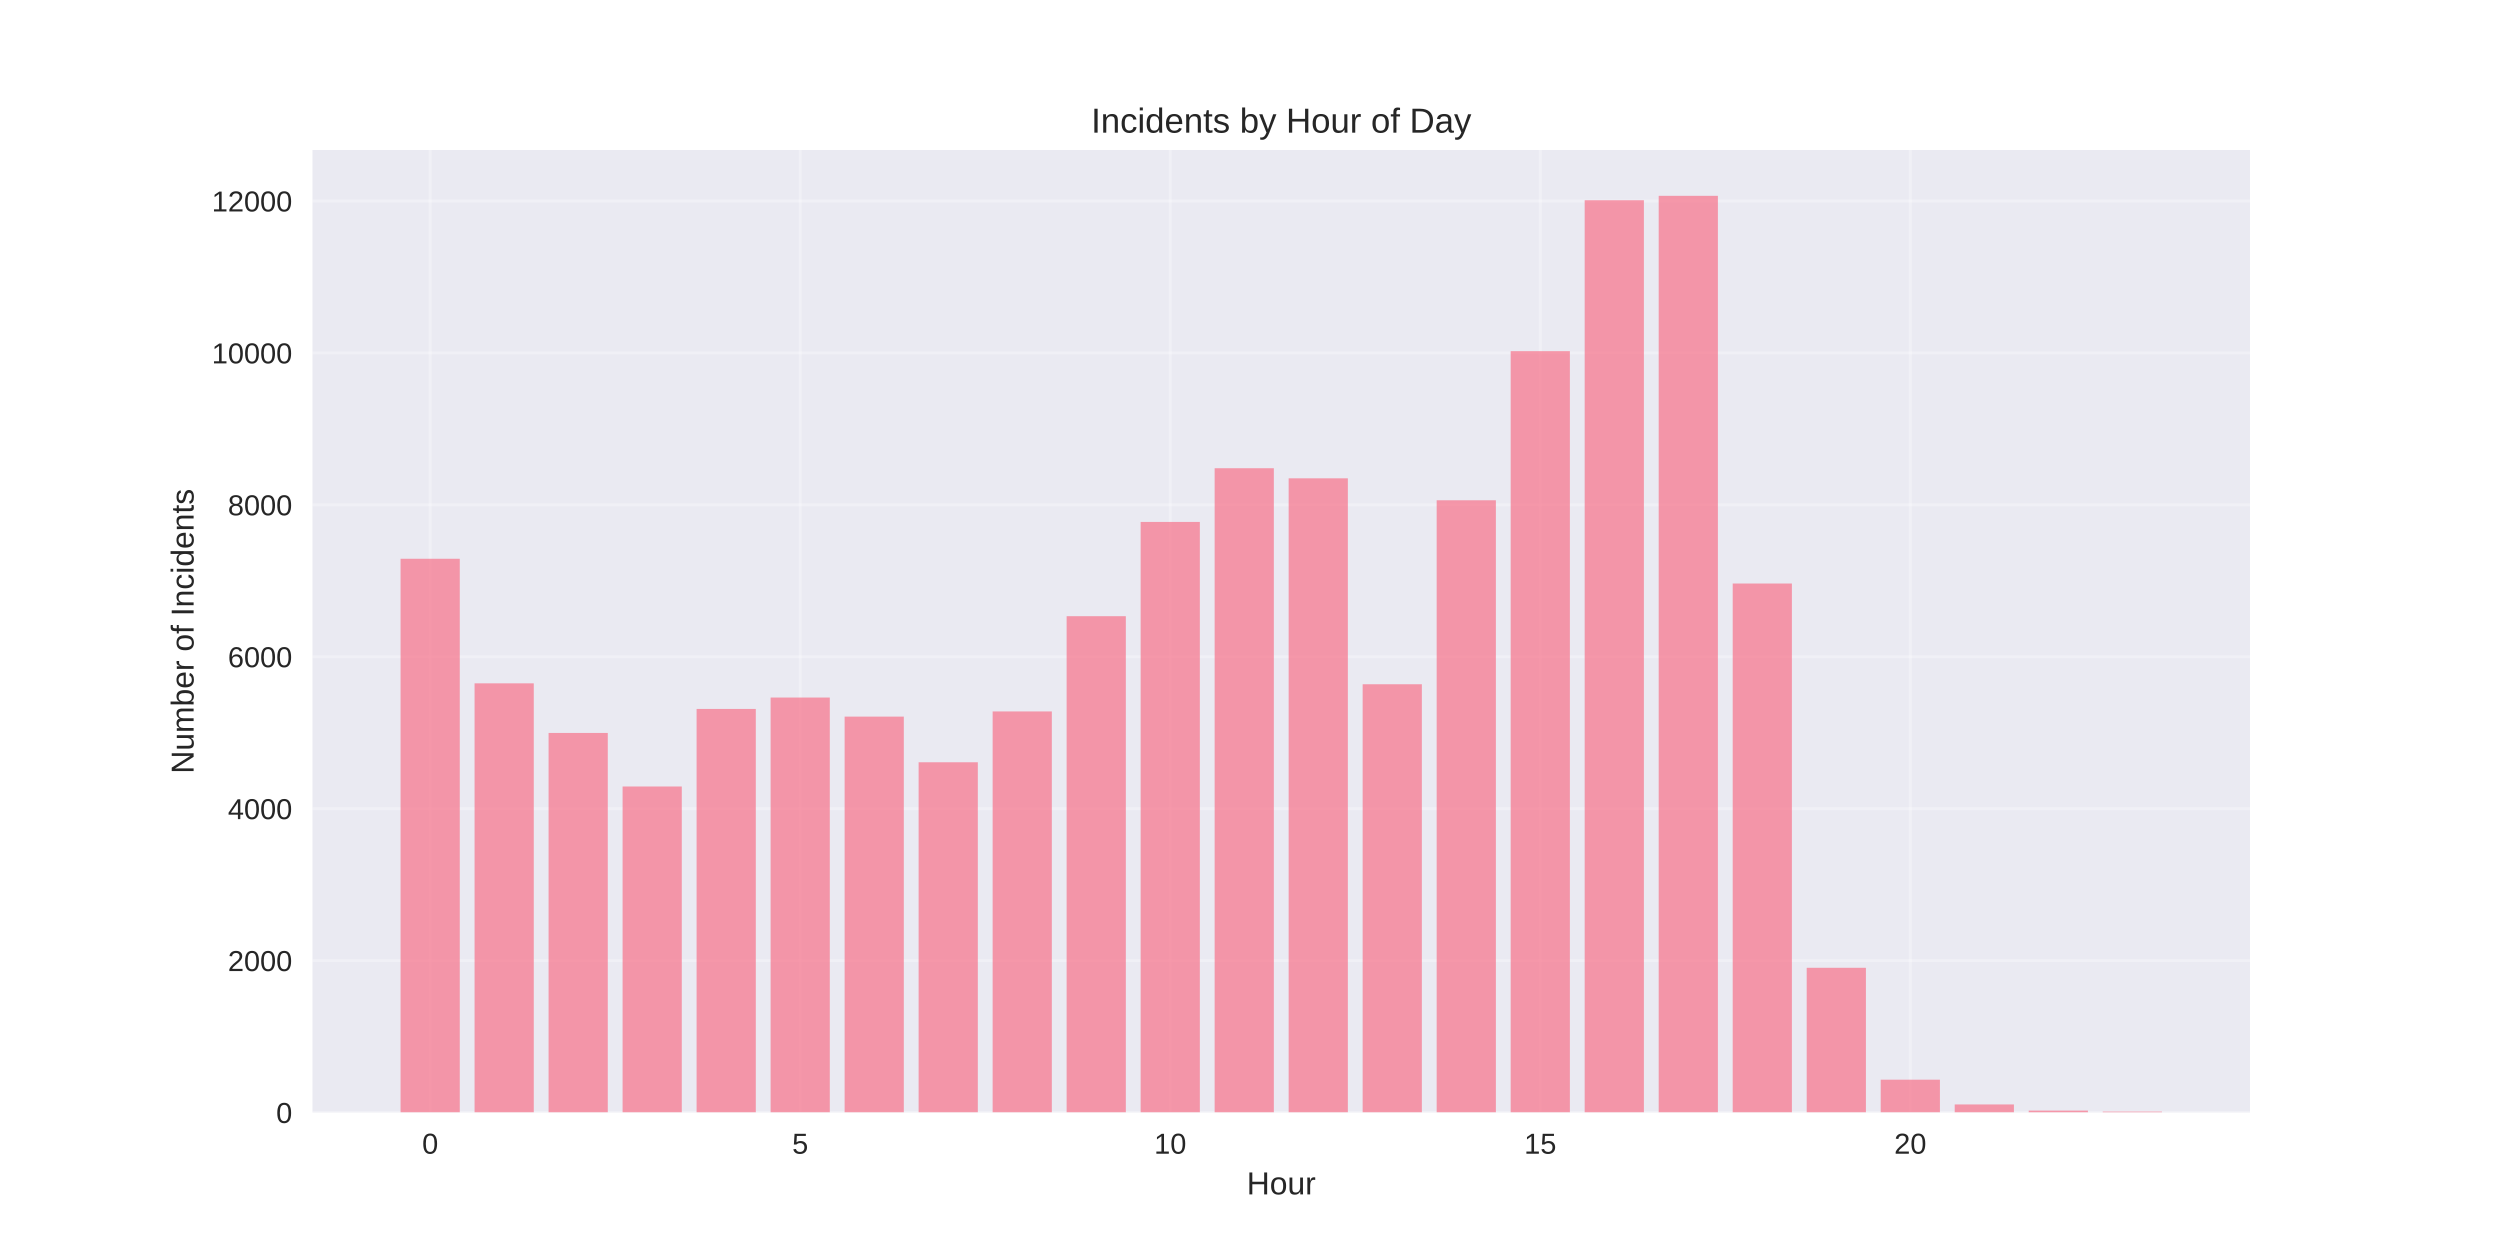
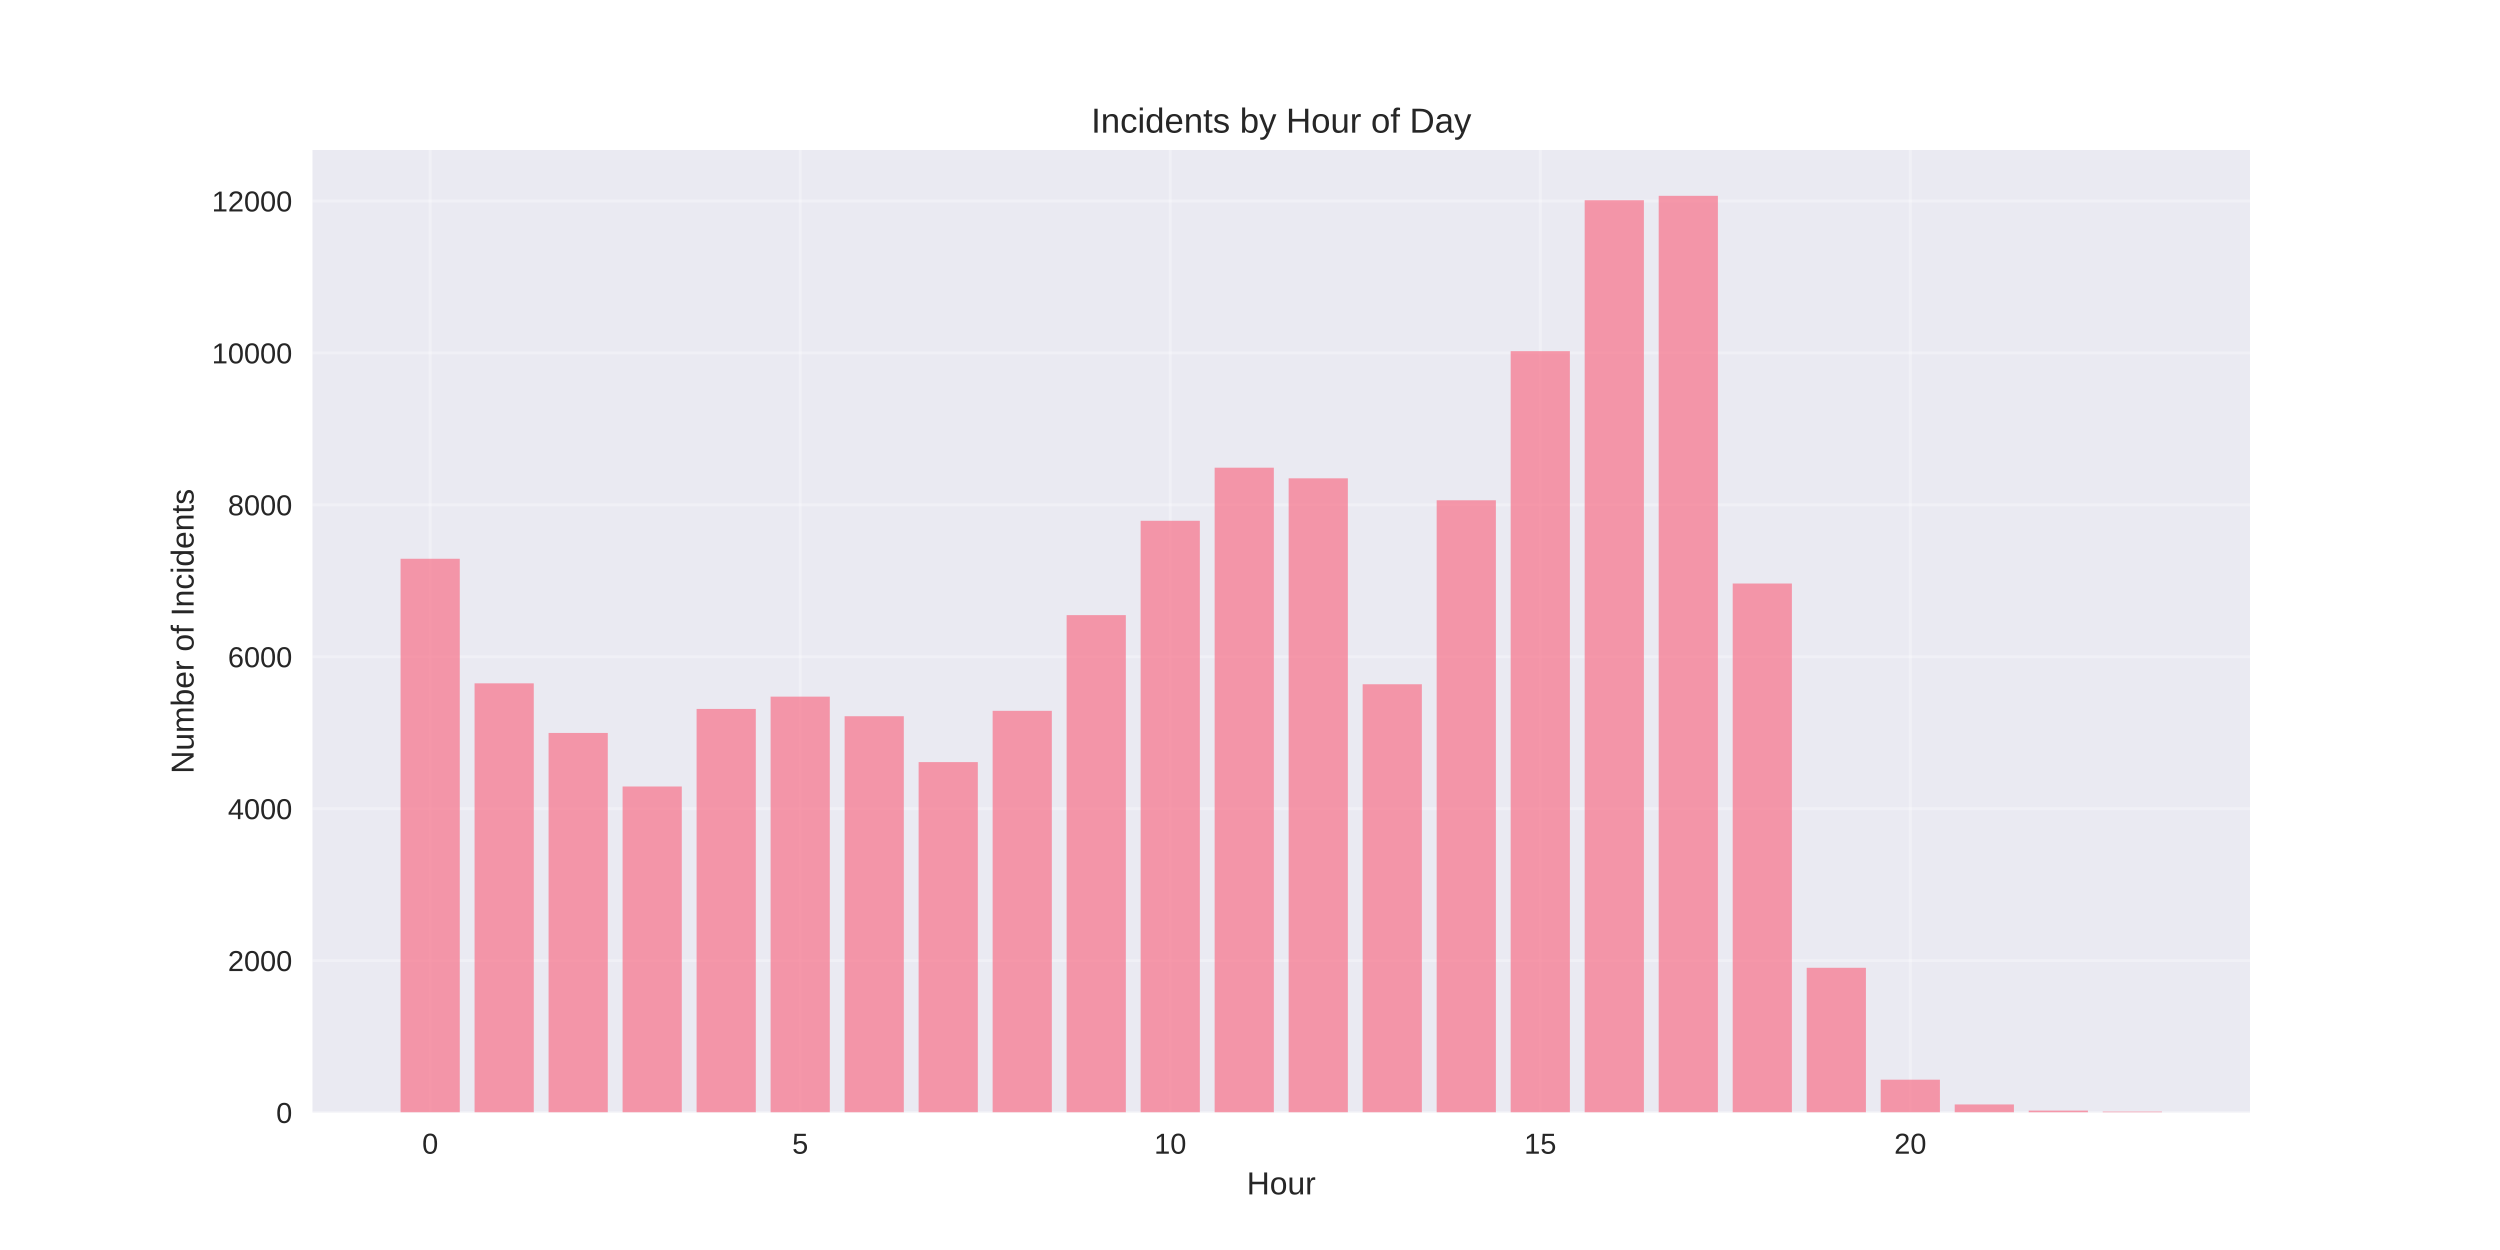
<svg xmlns="http://www.w3.org/2000/svg" width="864pt" height="432pt" viewBox="0 0 864 432" version="1.1">
  <defs>
    <style type="text/css">*{stroke-linejoin: round; stroke-linecap: butt}</style>
  </defs>
  <g id="figure_1">
    <g id="patch_1">
      <path d="M 0 432  L 864 432  L 864 0  L 0 0  z " style="fill: #ffffff" />
    </g>
    <g id="axes_1">
      <g id="patch_2">
        <path d="M 108 384.48  L 777.6 384.48  L 777.6 51.84  L 108 51.84  z " style="fill: #eaeaf2" />
      </g>
      <g id="matplotlib.axis_1">
        <g id="xtick_1">
          <g id="line2d_1">
-             <path d="M 148.667 384.48  L 148.667 51.84  " clip-path="url(#p709688fc4e)" style="fill: none; stroke: #ffffff; stroke-opacity: 0.3; stroke-linecap: round" />
+             <path d="M 148.667 384.48  L 148.667 51.84  " clip-path="url(#p3beeb8e30f)" style="fill: none; stroke: #ffffff; stroke-opacity: 0.3; stroke-linecap: round" />
          </g>
          <g id="line2d_2" />
          <g id="text_1">
            <text style="fill: #262626; font: 10px 'Arial', 'Liberation Sans', 'DejaVu Sans', 'Bitstream Vera Sans', sans-serif; text-anchor: middle" x="148.667" y="398.727" transform="rotate(-0 148.6671 398.7269)">0</text>
          </g>
        </g>
        <g id="xtick_2">
          <g id="line2d_3">
-             <path d="M 276.551 384.48  L 276.551 51.84  " clip-path="url(#p709688fc4e)" style="fill: none; stroke: #ffffff; stroke-opacity: 0.3; stroke-linecap: round" />
+             <path d="M 276.551 384.48  L 276.551 51.84  " clip-path="url(#p3beeb8e30f)" style="fill: none; stroke: #ffffff; stroke-opacity: 0.3; stroke-linecap: round" />
          </g>
          <g id="line2d_4" />
          <g id="text_2">
            <text style="fill: #262626; font: 10px 'Arial', 'Liberation Sans', 'DejaVu Sans', 'Bitstream Vera Sans', sans-serif; text-anchor: middle" x="276.551" y="398.727" transform="rotate(-0 276.551 398.7269)">5</text>
          </g>
        </g>
        <g id="xtick_3">
          <g id="line2d_5">
-             <path d="M 404.435 384.48  L 404.435 51.84  " clip-path="url(#p709688fc4e)" style="fill: none; stroke: #ffffff; stroke-opacity: 0.3; stroke-linecap: round" />
+             <path d="M 404.435 384.48  L 404.435 51.84  " clip-path="url(#p3beeb8e30f)" style="fill: none; stroke: #ffffff; stroke-opacity: 0.3; stroke-linecap: round" />
          </g>
          <g id="line2d_6" />
          <g id="text_3">
            <text style="fill: #262626; font: 10px 'Arial', 'Liberation Sans', 'DejaVu Sans', 'Bitstream Vera Sans', sans-serif; text-anchor: middle" x="404.435" y="398.727" transform="rotate(-0 404.4348 398.7269)">10</text>
          </g>
        </g>
        <g id="xtick_4">
          <g id="line2d_7">
-             <path d="M 532.319 384.48  L 532.319 51.84  " clip-path="url(#p709688fc4e)" style="fill: none; stroke: #ffffff; stroke-opacity: 0.3; stroke-linecap: round" />
+             <path d="M 532.319 384.48  L 532.319 51.84  " clip-path="url(#p3beeb8e30f)" style="fill: none; stroke: #ffffff; stroke-opacity: 0.3; stroke-linecap: round" />
          </g>
          <g id="line2d_8" />
          <g id="text_4">
            <text style="fill: #262626; font: 10px 'Arial', 'Liberation Sans', 'DejaVu Sans', 'Bitstream Vera Sans', sans-serif; text-anchor: middle" x="532.319" y="398.727" transform="rotate(-0 532.3187 398.7269)">15</text>
          </g>
        </g>
        <g id="xtick_5">
          <g id="line2d_9">
-             <path d="M 660.203 384.48  L 660.203 51.84  " clip-path="url(#p709688fc4e)" style="fill: none; stroke: #ffffff; stroke-opacity: 0.3; stroke-linecap: round" />
+             <path d="M 660.203 384.48  L 660.203 51.84  " clip-path="url(#p3beeb8e30f)" style="fill: none; stroke: #ffffff; stroke-opacity: 0.3; stroke-linecap: round" />
          </g>
          <g id="line2d_10" />
          <g id="text_5">
            <text style="fill: #262626; font: 10px 'Arial', 'Liberation Sans', 'DejaVu Sans', 'Bitstream Vera Sans', sans-serif; text-anchor: middle" x="660.203" y="398.727" transform="rotate(-0 660.2026 398.7269)">20</text>
          </g>
        </g>
        <g id="text_6">
          <text style="fill: #262626; font: 11px 'Arial', 'Liberation Sans', 'DejaVu Sans', 'Bitstream Vera Sans', sans-serif; text-anchor: middle" x="442.8" y="412.773" transform="rotate(-0 442.8 412.7734)">Hour</text>
        </g>
      </g>
      <g id="matplotlib.axis_2">
        <g id="ytick_1">
          <g id="line2d_11">
-             <path d="M 108 384.48  L 777.6 384.48  " clip-path="url(#p709688fc4e)" style="fill: none; stroke: #ffffff; stroke-opacity: 0.3; stroke-linecap: round" />
+             <path d="M 108 384.48  L 777.6 384.48  " clip-path="url(#p3beeb8e30f)" style="fill: none; stroke: #ffffff; stroke-opacity: 0.3; stroke-linecap: round" />
          </g>
          <g id="line2d_12" />
          <g id="text_7">
            <text style="fill: #262626; font: 10px 'Arial', 'Liberation Sans', 'DejaVu Sans', 'Bitstream Vera Sans', sans-serif; text-anchor: end" x="101" y="388.103" transform="rotate(-0 101 388.1034)">0</text>
          </g>
        </g>
        <g id="ytick_2">
          <g id="line2d_13">
-             <path d="M 108 331.978  L 777.6 331.978  " clip-path="url(#p709688fc4e)" style="fill: none; stroke: #ffffff; stroke-opacity: 0.3; stroke-linecap: round" />
+             <path d="M 108 331.978  L 777.6 331.978  " clip-path="url(#p3beeb8e30f)" style="fill: none; stroke: #ffffff; stroke-opacity: 0.3; stroke-linecap: round" />
          </g>
          <g id="line2d_14" />
          <g id="text_8">
            <text style="fill: #262626; font: 10px 'Arial', 'Liberation Sans', 'DejaVu Sans', 'Bitstream Vera Sans', sans-serif; text-anchor: end" x="101" y="335.601" transform="rotate(-0 101 335.601)">2000</text>
          </g>
        </g>
        <g id="ytick_3">
          <g id="line2d_15">
-             <path d="M 108 279.475  L 777.6 279.475  " clip-path="url(#p709688fc4e)" style="fill: none; stroke: #ffffff; stroke-opacity: 0.3; stroke-linecap: round" />
+             <path d="M 108 279.475  L 777.6 279.475  " clip-path="url(#p3beeb8e30f)" style="fill: none; stroke: #ffffff; stroke-opacity: 0.3; stroke-linecap: round" />
          </g>
          <g id="line2d_16" />
          <g id="text_9">
            <text style="fill: #262626; font: 10px 'Arial', 'Liberation Sans', 'DejaVu Sans', 'Bitstream Vera Sans', sans-serif; text-anchor: end" x="101" y="283.098" transform="rotate(-0 101 283.0985)">4000</text>
          </g>
        </g>
        <g id="ytick_4">
          <g id="line2d_17">
-             <path d="M 108 226.973  L 777.6 226.973  " clip-path="url(#p709688fc4e)" style="fill: none; stroke: #ffffff; stroke-opacity: 0.3; stroke-linecap: round" />
+             <path d="M 108 226.973  L 777.6 226.973  " clip-path="url(#p3beeb8e30f)" style="fill: none; stroke: #ffffff; stroke-opacity: 0.3; stroke-linecap: round" />
          </g>
          <g id="line2d_18" />
          <g id="text_10">
            <text style="fill: #262626; font: 10px 'Arial', 'Liberation Sans', 'DejaVu Sans', 'Bitstream Vera Sans', sans-serif; text-anchor: end" x="101" y="230.596" transform="rotate(-0 101 230.596)">6000</text>
          </g>
        </g>
        <g id="ytick_5">
          <g id="line2d_19">
-             <path d="M 108 174.47  L 777.6 174.47  " clip-path="url(#p709688fc4e)" style="fill: none; stroke: #ffffff; stroke-opacity: 0.3; stroke-linecap: round" />
+             <path d="M 108 174.47  L 777.6 174.47  " clip-path="url(#p3beeb8e30f)" style="fill: none; stroke: #ffffff; stroke-opacity: 0.3; stroke-linecap: round" />
          </g>
          <g id="line2d_20" />
          <g id="text_11">
            <text style="fill: #262626; font: 10px 'Arial', 'Liberation Sans', 'DejaVu Sans', 'Bitstream Vera Sans', sans-serif; text-anchor: end" x="101" y="178.093" transform="rotate(-0 101 178.0935)">8000</text>
          </g>
        </g>
        <g id="ytick_6">
          <g id="line2d_21">
-             <path d="M 108 121.968  L 777.6 121.968  " clip-path="url(#p709688fc4e)" style="fill: none; stroke: #ffffff; stroke-opacity: 0.3; stroke-linecap: round" />
+             <path d="M 108 121.968  L 777.6 121.968  " clip-path="url(#p3beeb8e30f)" style="fill: none; stroke: #ffffff; stroke-opacity: 0.3; stroke-linecap: round" />
          </g>
          <g id="line2d_22" />
          <g id="text_12">
            <text style="fill: #262626; font: 10px 'Arial', 'Liberation Sans', 'DejaVu Sans', 'Bitstream Vera Sans', sans-serif; text-anchor: end" x="101" y="125.591" transform="rotate(-0 101 125.591)">10000</text>
          </g>
        </g>
        <g id="ytick_7">
          <g id="line2d_23">
-             <path d="M 108 69.465  L 777.6 69.465  " clip-path="url(#p709688fc4e)" style="fill: none; stroke: #ffffff; stroke-opacity: 0.3; stroke-linecap: round" />
+             <path d="M 108 69.465  L 777.6 69.465  " clip-path="url(#p3beeb8e30f)" style="fill: none; stroke: #ffffff; stroke-opacity: 0.3; stroke-linecap: round" />
          </g>
          <g id="line2d_24" />
          <g id="text_13">
            <text style="fill: #262626; font: 10px 'Arial', 'Liberation Sans', 'DejaVu Sans', 'Bitstream Vera Sans', sans-serif; text-anchor: end" x="101" y="73.089" transform="rotate(-0 101 73.08852)">12000</text>
          </g>
        </g>
        <g id="text_14">
          <text style="fill: #262626; font: 11px 'Arial', 'Liberation Sans', 'DejaVu Sans', 'Bitstream Vera Sans', sans-serif; text-anchor: middle" x="66.913" y="218.16" transform="rotate(-90 66.91281 218.16)">Number of Incidents</text>
        </g>
      </g>
      <g id="patch_3">
-         <path d="M 138.436 384.48  L 158.898 384.48  L 158.898 193.108  L 138.436 193.108  z " clip-path="url(#p709688fc4e)" style="fill: #f77189; opacity: 0.7" />
+         <path d="M 138.436 384.48  L 158.898 384.48  L 158.898 193.108  L 138.436 193.108  z " clip-path="url(#p3beeb8e30f)" style="fill: #f77189; opacity: 0.7" />
      </g>
      <g id="patch_4">
-         <path d="M 164.013 384.48  L 184.475 384.48  L 184.475 236.16  L 164.013 236.16  z " clip-path="url(#p709688fc4e)" style="fill: #f77189; opacity: 0.7" />
+         <path d="M 164.013 384.48  L 184.475 384.48  L 184.475 236.16  L 164.013 236.16  z " clip-path="url(#p3beeb8e30f)" style="fill: #f77189; opacity: 0.7" />
      </g>
      <g id="patch_5">
-         <path d="M 189.59 384.48  L 210.051 384.48  L 210.051 253.303  L 189.59 253.303  z " clip-path="url(#p709688fc4e)" style="fill: #f77189; opacity: 0.7" />
+         <path d="M 189.59 384.48  L 210.051 384.48  L 210.051 253.303  L 189.59 253.303  z " clip-path="url(#p3beeb8e30f)" style="fill: #f77189; opacity: 0.7" />
      </g>
      <g id="patch_6">
-         <path d="M 215.167 384.48  L 235.628 384.48  L 235.628 271.81  L 215.167 271.81  z " clip-path="url(#p709688fc4e)" style="fill: #f77189; opacity: 0.7" />
+         <path d="M 215.167 384.48  L 235.628 384.48  L 235.628 271.81  L 215.167 271.81  z " clip-path="url(#p3beeb8e30f)" style="fill: #f77189; opacity: 0.7" />
      </g>
      <g id="patch_7">
-         <path d="M 240.743 384.48  L 261.205 384.48  L 261.205 245.007  L 240.743 245.007  z " clip-path="url(#p709688fc4e)" style="fill: #f77189; opacity: 0.7" />
+         <path d="M 240.743 384.48  L 261.205 384.48  L 261.205 245.007  L 240.743 245.007  z " clip-path="url(#p3beeb8e30f)" style="fill: #f77189; opacity: 0.7" />
      </g>
      <g id="patch_8">
-         <path d="M 266.32 384.48  L 286.782 384.48  L 286.782 241.069  L 266.32 241.069  z " clip-path="url(#p709688fc4e)" style="fill: #f77189; opacity: 0.7" />
+         <path d="M 266.32 384.48  L 286.782 384.48  L 286.782 240.754  L 266.32 240.754  z " clip-path="url(#p3beeb8e30f)" style="fill: #f77189; opacity: 0.7" />
      </g>
      <g id="patch_9">
-         <path d="M 291.897 384.48  L 312.358 384.48  L 312.358 247.659  L 291.897 247.659  z " clip-path="url(#p709688fc4e)" style="fill: #f77189; opacity: 0.7" />
+         <path d="M 291.897 384.48  L 312.358 384.48  L 312.358 247.527  L 291.897 247.527  z " clip-path="url(#p3beeb8e30f)" style="fill: #f77189; opacity: 0.7" />
      </g>
      <g id="patch_10">
-         <path d="M 317.474 384.48  L 337.935 384.48  L 337.935 263.436  L 317.474 263.436  z " clip-path="url(#p709688fc4e)" style="fill: #f77189; opacity: 0.7" />
+         <path d="M 317.474 384.48  L 337.935 384.48  L 337.935 263.383  L 317.474 263.383  z " clip-path="url(#p3beeb8e30f)" style="fill: #f77189; opacity: 0.7" />
      </g>
      <g id="patch_11">
-         <path d="M 343.051 384.48  L 363.512 384.48  L 363.512 245.873  L 343.051 245.873  z " clip-path="url(#p709688fc4e)" style="fill: #f77189; opacity: 0.7" />
+         <path d="M 343.051 384.48  L 363.512 384.48  L 363.512 245.663  L 343.051 245.663  z " clip-path="url(#p3beeb8e30f)" style="fill: #f77189; opacity: 0.7" />
      </g>
      <g id="patch_12">
-         <path d="M 368.627 384.48  L 389.089 384.48  L 389.089 212.954  L 368.627 212.954  z " clip-path="url(#p709688fc4e)" style="fill: #f77189; opacity: 0.7" />
+         <path d="M 368.627 384.48  L 389.089 384.48  L 389.089 212.587  L 368.627 212.587  z " clip-path="url(#p3beeb8e30f)" style="fill: #f77189; opacity: 0.7" />
      </g>
      <g id="patch_13">
-         <path d="M 394.204 384.48  L 414.666 384.48  L 414.666 180.377  L 394.204 180.377  z " clip-path="url(#p709688fc4e)" style="fill: #f77189; opacity: 0.7" />
+         <path d="M 394.204 384.48  L 414.666 384.48  L 414.666 179.983  L 394.204 179.983  z " clip-path="url(#p3beeb8e30f)" style="fill: #f77189; opacity: 0.7" />
      </g>
      <g id="patch_14">
-         <path d="M 419.781 384.48  L 440.242 384.48  L 440.242 161.817  L 419.781 161.817  z " clip-path="url(#p709688fc4e)" style="fill: #f77189; opacity: 0.7" />
+         <path d="M 419.781 384.48  L 440.242 384.48  L 440.242 161.633  L 419.781 161.633  z " clip-path="url(#p3beeb8e30f)" style="fill: #f77189; opacity: 0.7" />
      </g>
      <g id="patch_15">
-         <path d="M 445.358 384.48  L 465.819 384.48  L 465.819 165.308  L 445.358 165.308  z " clip-path="url(#p709688fc4e)" style="fill: #f77189; opacity: 0.7" />
+         <path d="M 445.358 384.48  L 465.819 384.48  L 465.819 165.308  L 445.358 165.308  z " clip-path="url(#p3beeb8e30f)" style="fill: #f77189; opacity: 0.7" />
      </g>
      <g id="patch_16">
-         <path d="M 470.934 384.48  L 491.396 384.48  L 491.396 236.475  L 470.934 236.475  z " clip-path="url(#p709688fc4e)" style="fill: #f77189; opacity: 0.7" />
+         <path d="M 470.934 384.48  L 491.396 384.48  L 491.396 236.475  L 470.934 236.475  z " clip-path="url(#p3beeb8e30f)" style="fill: #f77189; opacity: 0.7" />
      </g>
      <g id="patch_17">
-         <path d="M 496.511 384.48  L 516.973 384.48  L 516.973 172.895  L 496.511 172.895  z " clip-path="url(#p709688fc4e)" style="fill: #f77189; opacity: 0.7" />
+         <path d="M 496.511 384.48  L 516.973 384.48  L 516.973 172.895  L 496.511 172.895  z " clip-path="url(#p3beeb8e30f)" style="fill: #f77189; opacity: 0.7" />
      </g>
      <g id="patch_18">
-         <path d="M 522.088 384.48  L 542.549 384.48  L 542.549 121.364  L 522.088 121.364  z " clip-path="url(#p709688fc4e)" style="fill: #f77189; opacity: 0.7" />
+         <path d="M 522.088 384.48  L 542.549 384.48  L 542.549 121.364  L 522.088 121.364  z " clip-path="url(#p3beeb8e30f)" style="fill: #f77189; opacity: 0.7" />
      </g>
      <g id="patch_19">
-         <path d="M 547.665 384.48  L 568.126 384.48  L 568.126 69.203  L 547.665 69.203  z " clip-path="url(#p709688fc4e)" style="fill: #f77189; opacity: 0.7" />
+         <path d="M 547.665 384.48  L 568.126 384.48  L 568.126 69.203  L 547.665 69.203  z " clip-path="url(#p3beeb8e30f)" style="fill: #f77189; opacity: 0.7" />
      </g>
      <g id="patch_20">
-         <path d="M 573.242 384.48  L 593.703 384.48  L 593.703 67.68  L 573.242 67.68  z " clip-path="url(#p709688fc4e)" style="fill: #f77189; opacity: 0.7" />
+         <path d="M 573.242 384.48  L 593.703 384.48  L 593.703 67.68  L 573.242 67.68  z " clip-path="url(#p3beeb8e30f)" style="fill: #f77189; opacity: 0.7" />
      </g>
      <g id="patch_21">
-         <path d="M 598.818 384.48  L 619.28 384.48  L 619.28 201.666  L 598.818 201.666  z " clip-path="url(#p709688fc4e)" style="fill: #f77189; opacity: 0.7" />
+         <path d="M 598.818 384.48  L 619.28 384.48  L 619.28 201.666  L 598.818 201.666  z " clip-path="url(#p3beeb8e30f)" style="fill: #f77189; opacity: 0.7" />
      </g>
      <g id="patch_22">
-         <path d="M 624.395 384.48  L 644.857 384.48  L 644.857 334.471  L 624.395 334.471  z " clip-path="url(#p709688fc4e)" style="fill: #f77189; opacity: 0.7" />
+         <path d="M 624.395 384.48  L 644.857 384.48  L 644.857 334.471  L 624.395 334.471  z " clip-path="url(#p3beeb8e30f)" style="fill: #f77189; opacity: 0.7" />
      </g>
      <g id="patch_23">
-         <path d="M 649.972 384.48  L 670.433 384.48  L 670.433 373.139  L 649.972 373.139  z " clip-path="url(#p709688fc4e)" style="fill: #f77189; opacity: 0.7" />
+         <path d="M 649.972 384.48  L 670.433 384.48  L 670.433 373.139  L 649.972 373.139  z " clip-path="url(#p3beeb8e30f)" style="fill: #f77189; opacity: 0.7" />
      </g>
      <g id="patch_24">
-         <path d="M 675.549 384.48  L 696.01 384.48  L 696.01 381.697  L 675.549 381.697  z " clip-path="url(#p709688fc4e)" style="fill: #f77189; opacity: 0.7" />
+         <path d="M 675.549 384.48  L 696.01 384.48  L 696.01 381.697  L 675.549 381.697  z " clip-path="url(#p3beeb8e30f)" style="fill: #f77189; opacity: 0.7" />
      </g>
      <g id="patch_25">
-         <path d="M 701.125 384.48  L 721.587 384.48  L 721.587 383.824  L 701.125 383.824  z " clip-path="url(#p709688fc4e)" style="fill: #f77189; opacity: 0.7" />
+         <path d="M 701.125 384.48  L 721.587 384.48  L 721.587 383.824  L 701.125 383.824  z " clip-path="url(#p3beeb8e30f)" style="fill: #f77189; opacity: 0.7" />
      </g>
      <g id="patch_26">
-         <path d="M 726.702 384.48  L 747.164 384.48  L 747.164 384.165  L 726.702 384.165  z " clip-path="url(#p709688fc4e)" style="fill: #f77189; opacity: 0.7" />
+         <path d="M 726.702 384.48  L 747.164 384.48  L 747.164 384.165  L 726.702 384.165  z " clip-path="url(#p3beeb8e30f)" style="fill: #f77189; opacity: 0.7" />
      </g>
      <g id="patch_27">
        <path d="M 108 384.48  L 108 51.84  " style="fill: none" />
      </g>
      <g id="patch_28">
        <path d="M 777.6 384.48  L 777.6 51.84  " style="fill: none" />
      </g>
      <g id="patch_29">
        <path d="M 108 384.48  L 777.6 384.48  " style="fill: none" />
      </g>
      <g id="patch_30">
        <path d="M 108 51.84  L 777.6 51.84  " style="fill: none" />
      </g>
      <g id="text_15">
        <text style="fill: #262626; font: 12px 'Arial', 'Liberation Sans', 'DejaVu Sans', 'Bitstream Vera Sans', sans-serif; text-anchor: middle" x="442.8" y="45.84" transform="rotate(-0 442.8 45.84)">Incidents by Hour of Day</text>
      </g>
    </g>
  </g>
  <defs>
-     <clipPath id="p709688fc4e">
+     <clipPath id="p3beeb8e30f">
      <rect x="108" y="51.84" width="669.6" height="332.64" />
    </clipPath>
  </defs>
</svg>
